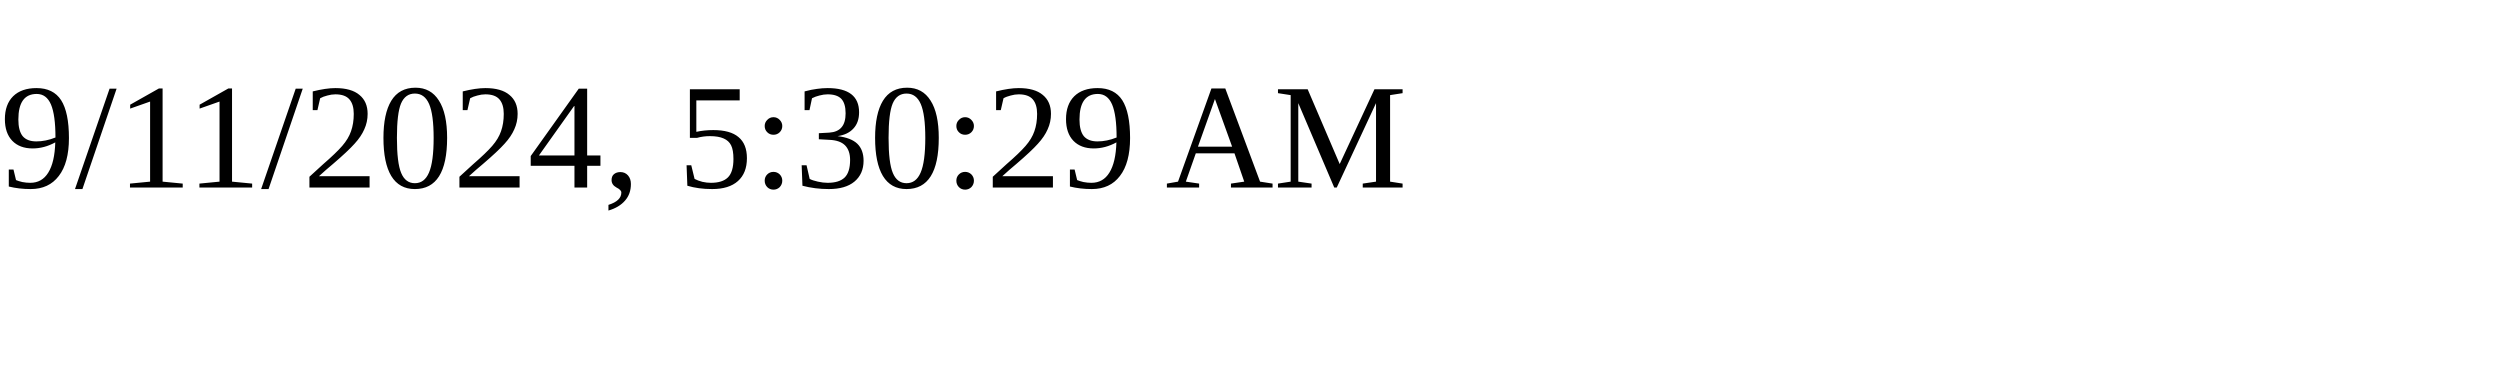
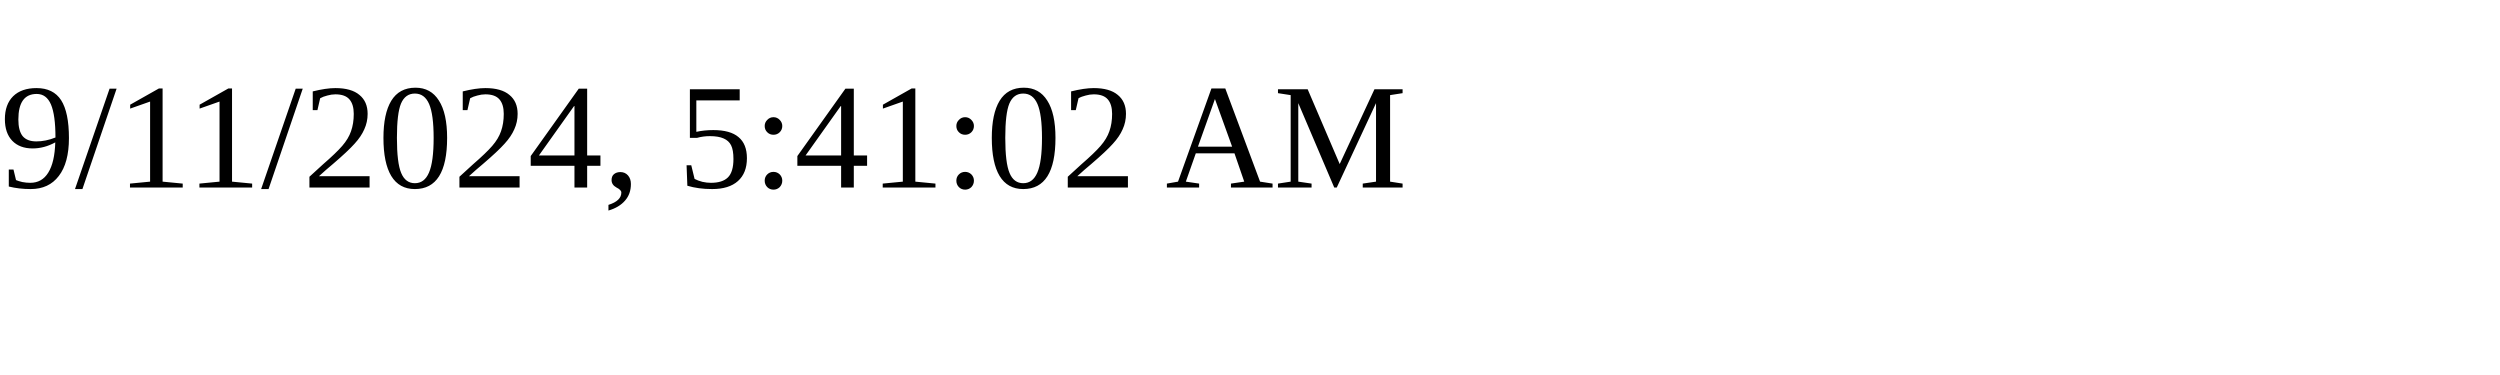
<svg xmlns="http://www.w3.org/2000/svg" height="30" width="200">
-   <text x="0" y="15">9/11/2024, 5:30:29 AM</text>
+   <text x="0" y="15">9/11/2024, 5:41:02 AM</text>
</svg>
